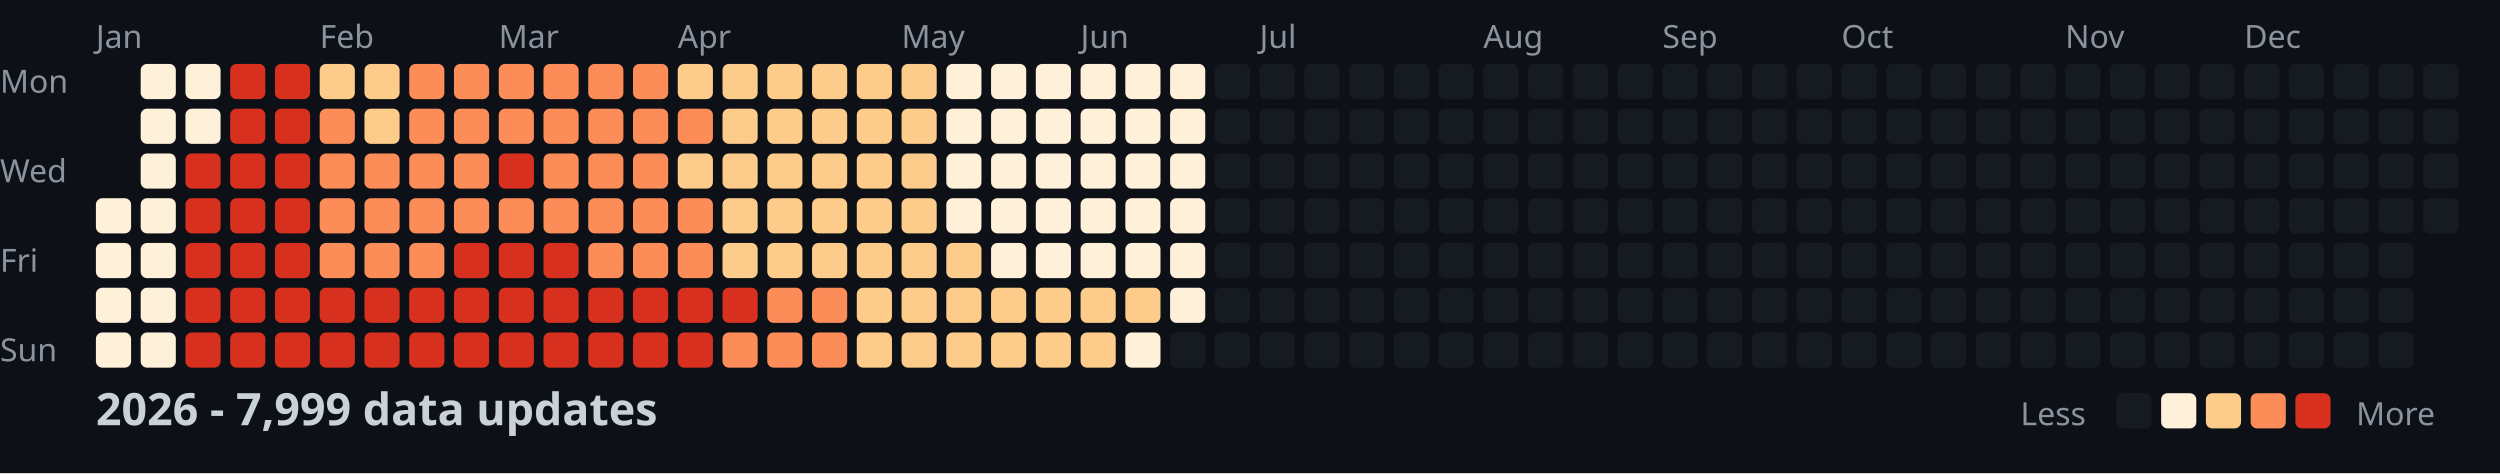
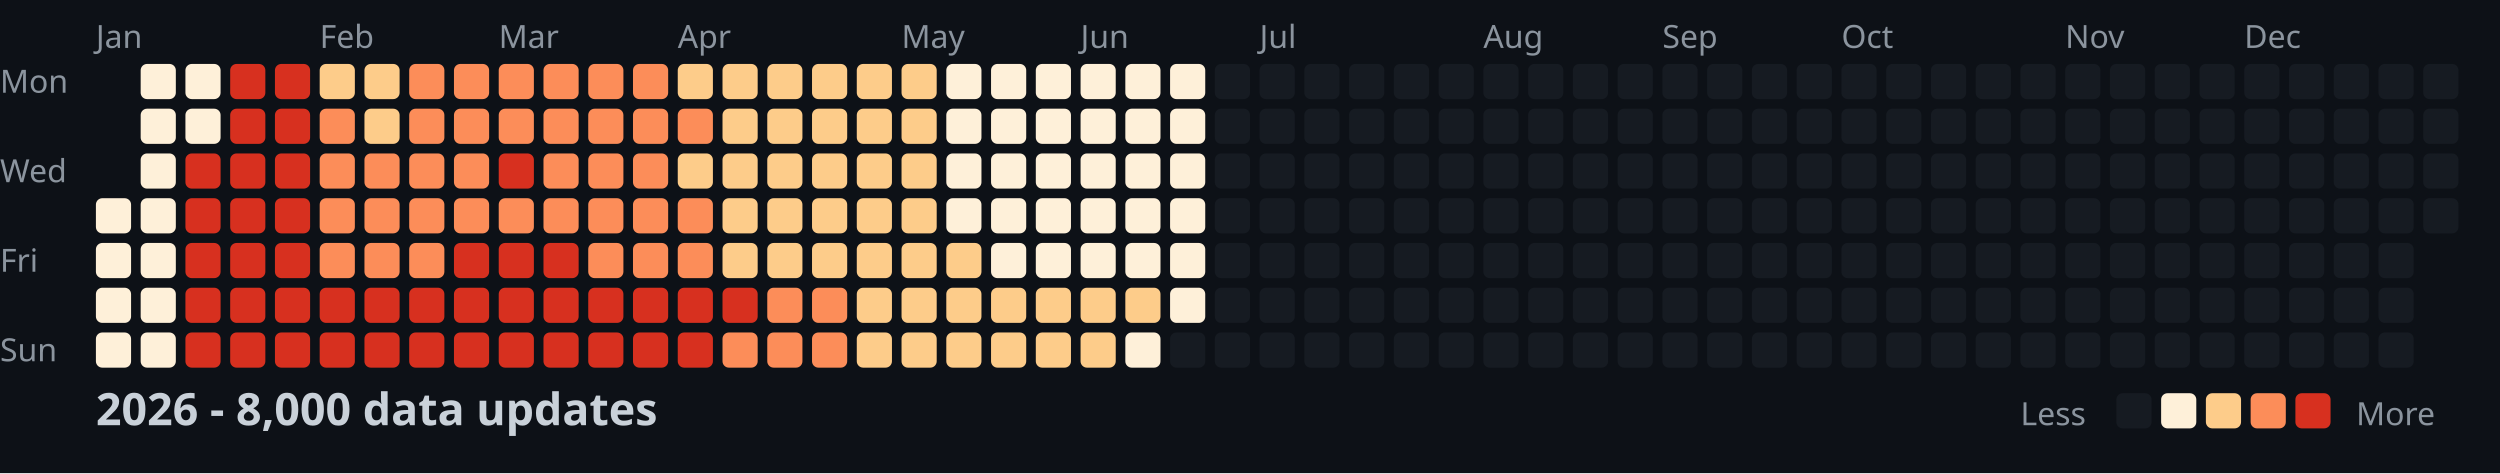
<svg xmlns="http://www.w3.org/2000/svg" width="782" height="148">
  <style>
    .month { font: 10px sans-serif; fill: #8b949e; }
    .day { font: 10px sans-serif; fill: #8b949e; }
    .title { font: bold 14px sans-serif; fill: #c9d1d9; }
    .legend { font: 10px sans-serif; fill: #8b949e; }
  </style>
  <rect width="100%" height="100%" fill="#0d1117" />
  <text x="0" y="29" class="day">Mon</text>
  <text x="0" y="57" class="day">Wed</text>
  <text x="0" y="85" class="day">Fri</text>
  <text x="0" y="113" class="day">Sun</text>
  <text x="30" y="15" class="month">Jan</text>
  <text x="100" y="15" class="month">Feb</text>
  <text x="156" y="15" class="month">Mar</text>
  <text x="212" y="15" class="month">Apr</text>
  <text x="282" y="15" class="month">May</text>
  <text x="338" y="15" class="month">Jun</text>
  <text x="394" y="15" class="month">Jul</text>
  <text x="464" y="15" class="month">Aug</text>
  <text x="520" y="15" class="month">Sep</text>
  <text x="576" y="15" class="month">Oct</text>
  <text x="646" y="15" class="month">Nov</text>
  <text x="702" y="15" class="month">Dec</text>
  <rect x="30" y="62" width="11" height="11" fill="#fef0d9" rx="2" />
  <rect x="30" y="76" width="11" height="11" fill="#fef0d9" rx="2" />
  <rect x="30" y="90" width="11" height="11" fill="#fef0d9" rx="2" />
  <rect x="30" y="104" width="11" height="11" fill="#fef0d9" rx="2" />
  <rect x="44" y="20" width="11" height="11" fill="#fef0d9" rx="2" />
  <rect x="44" y="34" width="11" height="11" fill="#fef0d9" rx="2" />
  <rect x="44" y="48" width="11" height="11" fill="#fef0d9" rx="2" />
  <rect x="44" y="62" width="11" height="11" fill="#fef0d9" rx="2" />
  <rect x="44" y="76" width="11" height="11" fill="#fef0d9" rx="2" />
  <rect x="44" y="90" width="11" height="11" fill="#fef0d9" rx="2" />
  <rect x="44" y="104" width="11" height="11" fill="#fef0d9" rx="2" />
  <rect x="58" y="20" width="11" height="11" fill="#fef0d9" rx="2" />
  <rect x="58" y="34" width="11" height="11" fill="#fef0d9" rx="2" />
  <rect x="58" y="48" width="11" height="11" fill="#d7301f" rx="2" />
  <rect x="58" y="62" width="11" height="11" fill="#d7301f" rx="2" />
  <rect x="58" y="76" width="11" height="11" fill="#d7301f" rx="2" />
  <rect x="58" y="90" width="11" height="11" fill="#d7301f" rx="2" />
  <rect x="58" y="104" width="11" height="11" fill="#d7301f" rx="2" />
  <rect x="72" y="20" width="11" height="11" fill="#d7301f" rx="2" />
  <rect x="72" y="34" width="11" height="11" fill="#d7301f" rx="2" />
  <rect x="72" y="48" width="11" height="11" fill="#d7301f" rx="2" />
  <rect x="72" y="62" width="11" height="11" fill="#d7301f" rx="2" />
  <rect x="72" y="76" width="11" height="11" fill="#d7301f" rx="2" />
  <rect x="72" y="90" width="11" height="11" fill="#d7301f" rx="2" />
  <rect x="72" y="104" width="11" height="11" fill="#d7301f" rx="2" />
  <rect x="86" y="20" width="11" height="11" fill="#d7301f" rx="2" />
  <rect x="86" y="34" width="11" height="11" fill="#d7301f" rx="2" />
  <rect x="86" y="48" width="11" height="11" fill="#d7301f" rx="2" />
  <rect x="86" y="62" width="11" height="11" fill="#d7301f" rx="2" />
  <rect x="86" y="76" width="11" height="11" fill="#d7301f" rx="2" />
  <rect x="86" y="90" width="11" height="11" fill="#d7301f" rx="2" />
  <rect x="86" y="104" width="11" height="11" fill="#d7301f" rx="2" />
  <rect x="100" y="20" width="11" height="11" fill="#fdcc8a" rx="2" />
  <rect x="100" y="34" width="11" height="11" fill="#fc8d59" rx="2" />
  <rect x="100" y="48" width="11" height="11" fill="#fc8d59" rx="2" />
  <rect x="100" y="62" width="11" height="11" fill="#fc8d59" rx="2" />
  <rect x="100" y="76" width="11" height="11" fill="#fc8d59" rx="2" />
  <rect x="100" y="90" width="11" height="11" fill="#d7301f" rx="2" />
  <rect x="100" y="104" width="11" height="11" fill="#d7301f" rx="2" />
  <rect x="114" y="20" width="11" height="11" fill="#fdcc8a" rx="2" />
  <rect x="114" y="34" width="11" height="11" fill="#fdcc8a" rx="2" />
  <rect x="114" y="48" width="11" height="11" fill="#fc8d59" rx="2" />
  <rect x="114" y="62" width="11" height="11" fill="#fc8d59" rx="2" />
  <rect x="114" y="76" width="11" height="11" fill="#fc8d59" rx="2" />
  <rect x="114" y="90" width="11" height="11" fill="#d7301f" rx="2" />
  <rect x="114" y="104" width="11" height="11" fill="#d7301f" rx="2" />
  <rect x="128" y="20" width="11" height="11" fill="#fc8d59" rx="2" />
  <rect x="128" y="34" width="11" height="11" fill="#fc8d59" rx="2" />
  <rect x="128" y="48" width="11" height="11" fill="#fc8d59" rx="2" />
  <rect x="128" y="62" width="11" height="11" fill="#fc8d59" rx="2" />
  <rect x="128" y="76" width="11" height="11" fill="#fc8d59" rx="2" />
  <rect x="128" y="90" width="11" height="11" fill="#d7301f" rx="2" />
  <rect x="128" y="104" width="11" height="11" fill="#d7301f" rx="2" />
  <rect x="142" y="20" width="11" height="11" fill="#fc8d59" rx="2" />
  <rect x="142" y="34" width="11" height="11" fill="#fc8d59" rx="2" />
  <rect x="142" y="48" width="11" height="11" fill="#fc8d59" rx="2" />
  <rect x="142" y="62" width="11" height="11" fill="#fc8d59" rx="2" />
  <rect x="142" y="76" width="11" height="11" fill="#d7301f" rx="2" />
  <rect x="142" y="90" width="11" height="11" fill="#d7301f" rx="2" />
  <rect x="142" y="104" width="11" height="11" fill="#d7301f" rx="2" />
  <rect x="156" y="20" width="11" height="11" fill="#fc8d59" rx="2" />
  <rect x="156" y="34" width="11" height="11" fill="#fc8d59" rx="2" />
  <rect x="156" y="48" width="11" height="11" fill="#d7301f" rx="2" />
  <rect x="156" y="62" width="11" height="11" fill="#fc8d59" rx="2" />
  <rect x="156" y="76" width="11" height="11" fill="#d7301f" rx="2" />
  <rect x="156" y="90" width="11" height="11" fill="#d7301f" rx="2" />
  <rect x="156" y="104" width="11" height="11" fill="#d7301f" rx="2" />
  <rect x="170" y="20" width="11" height="11" fill="#fc8d59" rx="2" />
  <rect x="170" y="34" width="11" height="11" fill="#fc8d59" rx="2" />
  <rect x="170" y="48" width="11" height="11" fill="#fc8d59" rx="2" />
  <rect x="170" y="62" width="11" height="11" fill="#fc8d59" rx="2" />
  <rect x="170" y="76" width="11" height="11" fill="#d7301f" rx="2" />
  <rect x="170" y="90" width="11" height="11" fill="#d7301f" rx="2" />
  <rect x="170" y="104" width="11" height="11" fill="#d7301f" rx="2" />
  <rect x="184" y="20" width="11" height="11" fill="#fc8d59" rx="2" />
  <rect x="184" y="34" width="11" height="11" fill="#fc8d59" rx="2" />
  <rect x="184" y="48" width="11" height="11" fill="#fc8d59" rx="2" />
  <rect x="184" y="62" width="11" height="11" fill="#fc8d59" rx="2" />
  <rect x="184" y="76" width="11" height="11" fill="#fc8d59" rx="2" />
  <rect x="184" y="90" width="11" height="11" fill="#d7301f" rx="2" />
  <rect x="184" y="104" width="11" height="11" fill="#d7301f" rx="2" />
  <rect x="198" y="20" width="11" height="11" fill="#fc8d59" rx="2" />
  <rect x="198" y="34" width="11" height="11" fill="#fc8d59" rx="2" />
  <rect x="198" y="48" width="11" height="11" fill="#fc8d59" rx="2" />
  <rect x="198" y="62" width="11" height="11" fill="#fc8d59" rx="2" />
  <rect x="198" y="76" width="11" height="11" fill="#fc8d59" rx="2" />
  <rect x="198" y="90" width="11" height="11" fill="#d7301f" rx="2" />
  <rect x="198" y="104" width="11" height="11" fill="#d7301f" rx="2" />
  <rect x="212" y="20" width="11" height="11" fill="#fdcc8a" rx="2" />
  <rect x="212" y="34" width="11" height="11" fill="#fc8d59" rx="2" />
  <rect x="212" y="48" width="11" height="11" fill="#fdcc8a" rx="2" />
  <rect x="212" y="62" width="11" height="11" fill="#fc8d59" rx="2" />
  <rect x="212" y="76" width="11" height="11" fill="#fc8d59" rx="2" />
  <rect x="212" y="90" width="11" height="11" fill="#d7301f" rx="2" />
  <rect x="212" y="104" width="11" height="11" fill="#d7301f" rx="2" />
  <rect x="226" y="20" width="11" height="11" fill="#fdcc8a" rx="2" />
  <rect x="226" y="34" width="11" height="11" fill="#fdcc8a" rx="2" />
  <rect x="226" y="48" width="11" height="11" fill="#fdcc8a" rx="2" />
  <rect x="226" y="62" width="11" height="11" fill="#fdcc8a" rx="2" />
  <rect x="226" y="76" width="11" height="11" fill="#fdcc8a" rx="2" />
  <rect x="226" y="90" width="11" height="11" fill="#d7301f" rx="2" />
  <rect x="226" y="104" width="11" height="11" fill="#fc8d59" rx="2" />
  <rect x="240" y="20" width="11" height="11" fill="#fdcc8a" rx="2" />
  <rect x="240" y="34" width="11" height="11" fill="#fdcc8a" rx="2" />
  <rect x="240" y="48" width="11" height="11" fill="#fdcc8a" rx="2" />
  <rect x="240" y="62" width="11" height="11" fill="#fdcc8a" rx="2" />
  <rect x="240" y="76" width="11" height="11" fill="#fdcc8a" rx="2" />
  <rect x="240" y="90" width="11" height="11" fill="#fc8d59" rx="2" />
  <rect x="240" y="104" width="11" height="11" fill="#fc8d59" rx="2" />
  <rect x="254" y="20" width="11" height="11" fill="#fdcc8a" rx="2" />
  <rect x="254" y="34" width="11" height="11" fill="#fdcc8a" rx="2" />
  <rect x="254" y="48" width="11" height="11" fill="#fdcc8a" rx="2" />
  <rect x="254" y="62" width="11" height="11" fill="#fdcc8a" rx="2" />
  <rect x="254" y="76" width="11" height="11" fill="#fdcc8a" rx="2" />
  <rect x="254" y="90" width="11" height="11" fill="#fc8d59" rx="2" />
  <rect x="254" y="104" width="11" height="11" fill="#fc8d59" rx="2" />
  <rect x="268" y="20" width="11" height="11" fill="#fdcc8a" rx="2" />
  <rect x="268" y="34" width="11" height="11" fill="#fdcc8a" rx="2" />
  <rect x="268" y="48" width="11" height="11" fill="#fdcc8a" rx="2" />
  <rect x="268" y="62" width="11" height="11" fill="#fdcc8a" rx="2" />
  <rect x="268" y="76" width="11" height="11" fill="#fdcc8a" rx="2" />
  <rect x="268" y="90" width="11" height="11" fill="#fdcc8a" rx="2" />
  <rect x="268" y="104" width="11" height="11" fill="#fdcc8a" rx="2" />
  <rect x="282" y="20" width="11" height="11" fill="#fdcc8a" rx="2" />
  <rect x="282" y="34" width="11" height="11" fill="#fdcc8a" rx="2" />
  <rect x="282" y="48" width="11" height="11" fill="#fdcc8a" rx="2" />
  <rect x="282" y="62" width="11" height="11" fill="#fdcc8a" rx="2" />
  <rect x="282" y="76" width="11" height="11" fill="#fdcc8a" rx="2" />
  <rect x="282" y="90" width="11" height="11" fill="#fdcc8a" rx="2" />
  <rect x="282" y="104" width="11" height="11" fill="#fdcc8a" rx="2" />
  <rect x="296" y="20" width="11" height="11" fill="#fef0d9" rx="2" />
  <rect x="296" y="34" width="11" height="11" fill="#fef0d9" rx="2" />
  <rect x="296" y="48" width="11" height="11" fill="#fef0d9" rx="2" />
  <rect x="296" y="62" width="11" height="11" fill="#fef0d9" rx="2" />
  <rect x="296" y="76" width="11" height="11" fill="#fdcc8a" rx="2" />
  <rect x="296" y="90" width="11" height="11" fill="#fdcc8a" rx="2" />
  <rect x="296" y="104" width="11" height="11" fill="#fdcc8a" rx="2" />
  <rect x="310" y="20" width="11" height="11" fill="#fef0d9" rx="2" />
  <rect x="310" y="34" width="11" height="11" fill="#fef0d9" rx="2" />
  <rect x="310" y="48" width="11" height="11" fill="#fef0d9" rx="2" />
  <rect x="310" y="62" width="11" height="11" fill="#fef0d9" rx="2" />
  <rect x="310" y="76" width="11" height="11" fill="#fef0d9" rx="2" />
  <rect x="310" y="90" width="11" height="11" fill="#fdcc8a" rx="2" />
  <rect x="310" y="104" width="11" height="11" fill="#fdcc8a" rx="2" />
  <rect x="324" y="20" width="11" height="11" fill="#fef0d9" rx="2" />
  <rect x="324" y="34" width="11" height="11" fill="#fef0d9" rx="2" />
  <rect x="324" y="48" width="11" height="11" fill="#fef0d9" rx="2" />
  <rect x="324" y="62" width="11" height="11" fill="#fef0d9" rx="2" />
  <rect x="324" y="76" width="11" height="11" fill="#fef0d9" rx="2" />
  <rect x="324" y="90" width="11" height="11" fill="#fdcc8a" rx="2" />
  <rect x="324" y="104" width="11" height="11" fill="#fdcc8a" rx="2" />
  <rect x="338" y="20" width="11" height="11" fill="#fef0d9" rx="2" />
  <rect x="338" y="34" width="11" height="11" fill="#fef0d9" rx="2" />
  <rect x="338" y="48" width="11" height="11" fill="#fef0d9" rx="2" />
  <rect x="338" y="62" width="11" height="11" fill="#fef0d9" rx="2" />
  <rect x="338" y="76" width="11" height="11" fill="#fef0d9" rx="2" />
  <rect x="338" y="90" width="11" height="11" fill="#fdcc8a" rx="2" />
  <rect x="338" y="104" width="11" height="11" fill="#fdcc8a" rx="2" />
  <rect x="352" y="20" width="11" height="11" fill="#fef0d9" rx="2" />
  <rect x="352" y="34" width="11" height="11" fill="#fef0d9" rx="2" />
  <rect x="352" y="48" width="11" height="11" fill="#fef0d9" rx="2" />
  <rect x="352" y="62" width="11" height="11" fill="#fef0d9" rx="2" />
  <rect x="352" y="76" width="11" height="11" fill="#fef0d9" rx="2" />
  <rect x="352" y="90" width="11" height="11" fill="#fdcc8a" rx="2" />
  <rect x="352" y="104" width="11" height="11" fill="#fef0d9" rx="2" />
  <rect x="366" y="20" width="11" height="11" fill="#fef0d9" rx="2" />
  <rect x="366" y="34" width="11" height="11" fill="#fef0d9" rx="2" />
  <rect x="366" y="48" width="11" height="11" fill="#fef0d9" rx="2" />
  <rect x="366" y="62" width="11" height="11" fill="#fef0d9" rx="2" />
  <rect x="366" y="76" width="11" height="11" fill="#fef0d9" rx="2" />
  <rect x="366" y="90" width="11" height="11" fill="#fef0d9" rx="2" />
  <rect x="366" y="104" width="11" height="11" fill="#161b22" rx="2" />
  <rect x="380" y="20" width="11" height="11" fill="#161b22" rx="2" />
  <rect x="380" y="34" width="11" height="11" fill="#161b22" rx="2" />
  <rect x="380" y="48" width="11" height="11" fill="#161b22" rx="2" />
  <rect x="380" y="62" width="11" height="11" fill="#161b22" rx="2" />
  <rect x="380" y="76" width="11" height="11" fill="#161b22" rx="2" />
  <rect x="380" y="90" width="11" height="11" fill="#161b22" rx="2" />
  <rect x="380" y="104" width="11" height="11" fill="#161b22" rx="2" />
  <rect x="394" y="20" width="11" height="11" fill="#161b22" rx="2" />
  <rect x="394" y="34" width="11" height="11" fill="#161b22" rx="2" />
  <rect x="394" y="48" width="11" height="11" fill="#161b22" rx="2" />
  <rect x="394" y="62" width="11" height="11" fill="#161b22" rx="2" />
  <rect x="394" y="76" width="11" height="11" fill="#161b22" rx="2" />
  <rect x="394" y="90" width="11" height="11" fill="#161b22" rx="2" />
  <rect x="394" y="104" width="11" height="11" fill="#161b22" rx="2" />
  <rect x="408" y="20" width="11" height="11" fill="#161b22" rx="2" />
  <rect x="408" y="34" width="11" height="11" fill="#161b22" rx="2" />
  <rect x="408" y="48" width="11" height="11" fill="#161b22" rx="2" />
  <rect x="408" y="62" width="11" height="11" fill="#161b22" rx="2" />
  <rect x="408" y="76" width="11" height="11" fill="#161b22" rx="2" />
  <rect x="408" y="90" width="11" height="11" fill="#161b22" rx="2" />
  <rect x="408" y="104" width="11" height="11" fill="#161b22" rx="2" />
  <rect x="422" y="20" width="11" height="11" fill="#161b22" rx="2" />
  <rect x="422" y="34" width="11" height="11" fill="#161b22" rx="2" />
  <rect x="422" y="48" width="11" height="11" fill="#161b22" rx="2" />
  <rect x="422" y="62" width="11" height="11" fill="#161b22" rx="2" />
  <rect x="422" y="76" width="11" height="11" fill="#161b22" rx="2" />
  <rect x="422" y="90" width="11" height="11" fill="#161b22" rx="2" />
  <rect x="422" y="104" width="11" height="11" fill="#161b22" rx="2" />
  <rect x="436" y="20" width="11" height="11" fill="#161b22" rx="2" />
  <rect x="436" y="34" width="11" height="11" fill="#161b22" rx="2" />
  <rect x="436" y="48" width="11" height="11" fill="#161b22" rx="2" />
  <rect x="436" y="62" width="11" height="11" fill="#161b22" rx="2" />
  <rect x="436" y="76" width="11" height="11" fill="#161b22" rx="2" />
  <rect x="436" y="90" width="11" height="11" fill="#161b22" rx="2" />
  <rect x="436" y="104" width="11" height="11" fill="#161b22" rx="2" />
  <rect x="450" y="20" width="11" height="11" fill="#161b22" rx="2" />
  <rect x="450" y="34" width="11" height="11" fill="#161b22" rx="2" />
  <rect x="450" y="48" width="11" height="11" fill="#161b22" rx="2" />
  <rect x="450" y="62" width="11" height="11" fill="#161b22" rx="2" />
  <rect x="450" y="76" width="11" height="11" fill="#161b22" rx="2" />
  <rect x="450" y="90" width="11" height="11" fill="#161b22" rx="2" />
  <rect x="450" y="104" width="11" height="11" fill="#161b22" rx="2" />
  <rect x="464" y="20" width="11" height="11" fill="#161b22" rx="2" />
  <rect x="464" y="34" width="11" height="11" fill="#161b22" rx="2" />
  <rect x="464" y="48" width="11" height="11" fill="#161b22" rx="2" />
  <rect x="464" y="62" width="11" height="11" fill="#161b22" rx="2" />
  <rect x="464" y="76" width="11" height="11" fill="#161b22" rx="2" />
  <rect x="464" y="90" width="11" height="11" fill="#161b22" rx="2" />
  <rect x="464" y="104" width="11" height="11" fill="#161b22" rx="2" />
  <rect x="478" y="20" width="11" height="11" fill="#161b22" rx="2" />
  <rect x="478" y="34" width="11" height="11" fill="#161b22" rx="2" />
  <rect x="478" y="48" width="11" height="11" fill="#161b22" rx="2" />
  <rect x="478" y="62" width="11" height="11" fill="#161b22" rx="2" />
  <rect x="478" y="76" width="11" height="11" fill="#161b22" rx="2" />
  <rect x="478" y="90" width="11" height="11" fill="#161b22" rx="2" />
  <rect x="478" y="104" width="11" height="11" fill="#161b22" rx="2" />
  <rect x="492" y="20" width="11" height="11" fill="#161b22" rx="2" />
  <rect x="492" y="34" width="11" height="11" fill="#161b22" rx="2" />
  <rect x="492" y="48" width="11" height="11" fill="#161b22" rx="2" />
  <rect x="492" y="62" width="11" height="11" fill="#161b22" rx="2" />
  <rect x="492" y="76" width="11" height="11" fill="#161b22" rx="2" />
  <rect x="492" y="90" width="11" height="11" fill="#161b22" rx="2" />
  <rect x="492" y="104" width="11" height="11" fill="#161b22" rx="2" />
  <rect x="506" y="20" width="11" height="11" fill="#161b22" rx="2" />
  <rect x="506" y="34" width="11" height="11" fill="#161b22" rx="2" />
  <rect x="506" y="48" width="11" height="11" fill="#161b22" rx="2" />
  <rect x="506" y="62" width="11" height="11" fill="#161b22" rx="2" />
  <rect x="506" y="76" width="11" height="11" fill="#161b22" rx="2" />
  <rect x="506" y="90" width="11" height="11" fill="#161b22" rx="2" />
  <rect x="506" y="104" width="11" height="11" fill="#161b22" rx="2" />
  <rect x="520" y="20" width="11" height="11" fill="#161b22" rx="2" />
  <rect x="520" y="34" width="11" height="11" fill="#161b22" rx="2" />
  <rect x="520" y="48" width="11" height="11" fill="#161b22" rx="2" />
  <rect x="520" y="62" width="11" height="11" fill="#161b22" rx="2" />
  <rect x="520" y="76" width="11" height="11" fill="#161b22" rx="2" />
  <rect x="520" y="90" width="11" height="11" fill="#161b22" rx="2" />
  <rect x="520" y="104" width="11" height="11" fill="#161b22" rx="2" />
  <rect x="534" y="20" width="11" height="11" fill="#161b22" rx="2" />
  <rect x="534" y="34" width="11" height="11" fill="#161b22" rx="2" />
  <rect x="534" y="48" width="11" height="11" fill="#161b22" rx="2" />
  <rect x="534" y="62" width="11" height="11" fill="#161b22" rx="2" />
  <rect x="534" y="76" width="11" height="11" fill="#161b22" rx="2" />
  <rect x="534" y="90" width="11" height="11" fill="#161b22" rx="2" />
  <rect x="534" y="104" width="11" height="11" fill="#161b22" rx="2" />
  <rect x="548" y="20" width="11" height="11" fill="#161b22" rx="2" />
  <rect x="548" y="34" width="11" height="11" fill="#161b22" rx="2" />
  <rect x="548" y="48" width="11" height="11" fill="#161b22" rx="2" />
  <rect x="548" y="62" width="11" height="11" fill="#161b22" rx="2" />
  <rect x="548" y="76" width="11" height="11" fill="#161b22" rx="2" />
  <rect x="548" y="90" width="11" height="11" fill="#161b22" rx="2" />
  <rect x="548" y="104" width="11" height="11" fill="#161b22" rx="2" />
  <rect x="562" y="20" width="11" height="11" fill="#161b22" rx="2" />
  <rect x="562" y="34" width="11" height="11" fill="#161b22" rx="2" />
  <rect x="562" y="48" width="11" height="11" fill="#161b22" rx="2" />
  <rect x="562" y="62" width="11" height="11" fill="#161b22" rx="2" />
  <rect x="562" y="76" width="11" height="11" fill="#161b22" rx="2" />
  <rect x="562" y="90" width="11" height="11" fill="#161b22" rx="2" />
  <rect x="562" y="104" width="11" height="11" fill="#161b22" rx="2" />
  <rect x="576" y="20" width="11" height="11" fill="#161b22" rx="2" />
  <rect x="576" y="34" width="11" height="11" fill="#161b22" rx="2" />
  <rect x="576" y="48" width="11" height="11" fill="#161b22" rx="2" />
  <rect x="576" y="62" width="11" height="11" fill="#161b22" rx="2" />
  <rect x="576" y="76" width="11" height="11" fill="#161b22" rx="2" />
  <rect x="576" y="90" width="11" height="11" fill="#161b22" rx="2" />
  <rect x="576" y="104" width="11" height="11" fill="#161b22" rx="2" />
  <rect x="590" y="20" width="11" height="11" fill="#161b22" rx="2" />
  <rect x="590" y="34" width="11" height="11" fill="#161b22" rx="2" />
  <rect x="590" y="48" width="11" height="11" fill="#161b22" rx="2" />
  <rect x="590" y="62" width="11" height="11" fill="#161b22" rx="2" />
  <rect x="590" y="76" width="11" height="11" fill="#161b22" rx="2" />
  <rect x="590" y="90" width="11" height="11" fill="#161b22" rx="2" />
  <rect x="590" y="104" width="11" height="11" fill="#161b22" rx="2" />
  <rect x="604" y="20" width="11" height="11" fill="#161b22" rx="2" />
  <rect x="604" y="34" width="11" height="11" fill="#161b22" rx="2" />
  <rect x="604" y="48" width="11" height="11" fill="#161b22" rx="2" />
  <rect x="604" y="62" width="11" height="11" fill="#161b22" rx="2" />
  <rect x="604" y="76" width="11" height="11" fill="#161b22" rx="2" />
  <rect x="604" y="90" width="11" height="11" fill="#161b22" rx="2" />
  <rect x="604" y="104" width="11" height="11" fill="#161b22" rx="2" />
  <rect x="618" y="20" width="11" height="11" fill="#161b22" rx="2" />
  <rect x="618" y="34" width="11" height="11" fill="#161b22" rx="2" />
  <rect x="618" y="48" width="11" height="11" fill="#161b22" rx="2" />
  <rect x="618" y="62" width="11" height="11" fill="#161b22" rx="2" />
  <rect x="618" y="76" width="11" height="11" fill="#161b22" rx="2" />
  <rect x="618" y="90" width="11" height="11" fill="#161b22" rx="2" />
  <rect x="618" y="104" width="11" height="11" fill="#161b22" rx="2" />
  <rect x="632" y="20" width="11" height="11" fill="#161b22" rx="2" />
  <rect x="632" y="34" width="11" height="11" fill="#161b22" rx="2" />
  <rect x="632" y="48" width="11" height="11" fill="#161b22" rx="2" />
  <rect x="632" y="62" width="11" height="11" fill="#161b22" rx="2" />
  <rect x="632" y="76" width="11" height="11" fill="#161b22" rx="2" />
  <rect x="632" y="90" width="11" height="11" fill="#161b22" rx="2" />
  <rect x="632" y="104" width="11" height="11" fill="#161b22" rx="2" />
  <rect x="646" y="20" width="11" height="11" fill="#161b22" rx="2" />
  <rect x="646" y="34" width="11" height="11" fill="#161b22" rx="2" />
  <rect x="646" y="48" width="11" height="11" fill="#161b22" rx="2" />
  <rect x="646" y="62" width="11" height="11" fill="#161b22" rx="2" />
  <rect x="646" y="76" width="11" height="11" fill="#161b22" rx="2" />
  <rect x="646" y="90" width="11" height="11" fill="#161b22" rx="2" />
  <rect x="646" y="104" width="11" height="11" fill="#161b22" rx="2" />
  <rect x="660" y="20" width="11" height="11" fill="#161b22" rx="2" />
  <rect x="660" y="34" width="11" height="11" fill="#161b22" rx="2" />
  <rect x="660" y="48" width="11" height="11" fill="#161b22" rx="2" />
  <rect x="660" y="62" width="11" height="11" fill="#161b22" rx="2" />
  <rect x="660" y="76" width="11" height="11" fill="#161b22" rx="2" />
  <rect x="660" y="90" width="11" height="11" fill="#161b22" rx="2" />
  <rect x="660" y="104" width="11" height="11" fill="#161b22" rx="2" />
  <rect x="674" y="20" width="11" height="11" fill="#161b22" rx="2" />
  <rect x="674" y="34" width="11" height="11" fill="#161b22" rx="2" />
  <rect x="674" y="48" width="11" height="11" fill="#161b22" rx="2" />
  <rect x="674" y="62" width="11" height="11" fill="#161b22" rx="2" />
  <rect x="674" y="76" width="11" height="11" fill="#161b22" rx="2" />
  <rect x="674" y="90" width="11" height="11" fill="#161b22" rx="2" />
  <rect x="674" y="104" width="11" height="11" fill="#161b22" rx="2" />
  <rect x="688" y="20" width="11" height="11" fill="#161b22" rx="2" />
  <rect x="688" y="34" width="11" height="11" fill="#161b22" rx="2" />
  <rect x="688" y="48" width="11" height="11" fill="#161b22" rx="2" />
  <rect x="688" y="62" width="11" height="11" fill="#161b22" rx="2" />
  <rect x="688" y="76" width="11" height="11" fill="#161b22" rx="2" />
  <rect x="688" y="90" width="11" height="11" fill="#161b22" rx="2" />
  <rect x="688" y="104" width="11" height="11" fill="#161b22" rx="2" />
  <rect x="702" y="20" width="11" height="11" fill="#161b22" rx="2" />
  <rect x="702" y="34" width="11" height="11" fill="#161b22" rx="2" />
  <rect x="702" y="48" width="11" height="11" fill="#161b22" rx="2" />
  <rect x="702" y="62" width="11" height="11" fill="#161b22" rx="2" />
  <rect x="702" y="76" width="11" height="11" fill="#161b22" rx="2" />
  <rect x="702" y="90" width="11" height="11" fill="#161b22" rx="2" />
  <rect x="702" y="104" width="11" height="11" fill="#161b22" rx="2" />
  <rect x="716" y="20" width="11" height="11" fill="#161b22" rx="2" />
  <rect x="716" y="34" width="11" height="11" fill="#161b22" rx="2" />
  <rect x="716" y="48" width="11" height="11" fill="#161b22" rx="2" />
  <rect x="716" y="62" width="11" height="11" fill="#161b22" rx="2" />
  <rect x="716" y="76" width="11" height="11" fill="#161b22" rx="2" />
  <rect x="716" y="90" width="11" height="11" fill="#161b22" rx="2" />
  <rect x="716" y="104" width="11" height="11" fill="#161b22" rx="2" />
  <rect x="730" y="20" width="11" height="11" fill="#161b22" rx="2" />
  <rect x="730" y="34" width="11" height="11" fill="#161b22" rx="2" />
  <rect x="730" y="48" width="11" height="11" fill="#161b22" rx="2" />
  <rect x="730" y="62" width="11" height="11" fill="#161b22" rx="2" />
  <rect x="730" y="76" width="11" height="11" fill="#161b22" rx="2" />
  <rect x="730" y="90" width="11" height="11" fill="#161b22" rx="2" />
  <rect x="730" y="104" width="11" height="11" fill="#161b22" rx="2" />
  <rect x="744" y="20" width="11" height="11" fill="#161b22" rx="2" />
  <rect x="744" y="34" width="11" height="11" fill="#161b22" rx="2" />
  <rect x="744" y="48" width="11" height="11" fill="#161b22" rx="2" />
  <rect x="744" y="62" width="11" height="11" fill="#161b22" rx="2" />
  <rect x="744" y="76" width="11" height="11" fill="#161b22" rx="2" />
  <rect x="744" y="90" width="11" height="11" fill="#161b22" rx="2" />
  <rect x="744" y="104" width="11" height="11" fill="#161b22" rx="2" />
  <rect x="758" y="20" width="11" height="11" fill="#161b22" rx="2" />
  <rect x="758" y="34" width="11" height="11" fill="#161b22" rx="2" />
  <rect x="758" y="48" width="11" height="11" fill="#161b22" rx="2" />
  <rect x="758" y="62" width="11" height="11" fill="#161b22" rx="2" />
-   <text x="30" y="133" class="title">2026 - 7,999 data updates</text>
+   <text x="30" y="133" class="title">2026 - 8,000 data updates</text>
  <text x="632" y="133" class="legend">Less</text>
  <rect x="662" y="123" width="11" height="11" fill="#161b22" rx="2" />
  <rect x="676" y="123" width="11" height="11" fill="#fef0d9" rx="2" />
  <rect x="690" y="123" width="11" height="11" fill="#fdcc8a" rx="2" />
  <rect x="704" y="123" width="11" height="11" fill="#fc8d59" rx="2" />
  <rect x="718" y="123" width="11" height="11" fill="#d7301f" rx="2" />
  <text x="737" y="133" class="legend">More</text>
</svg>
